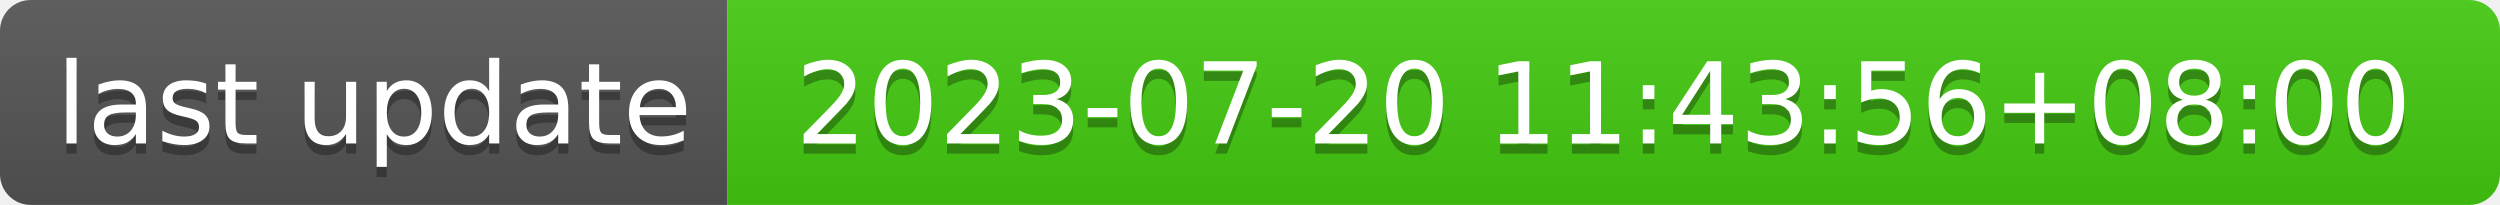
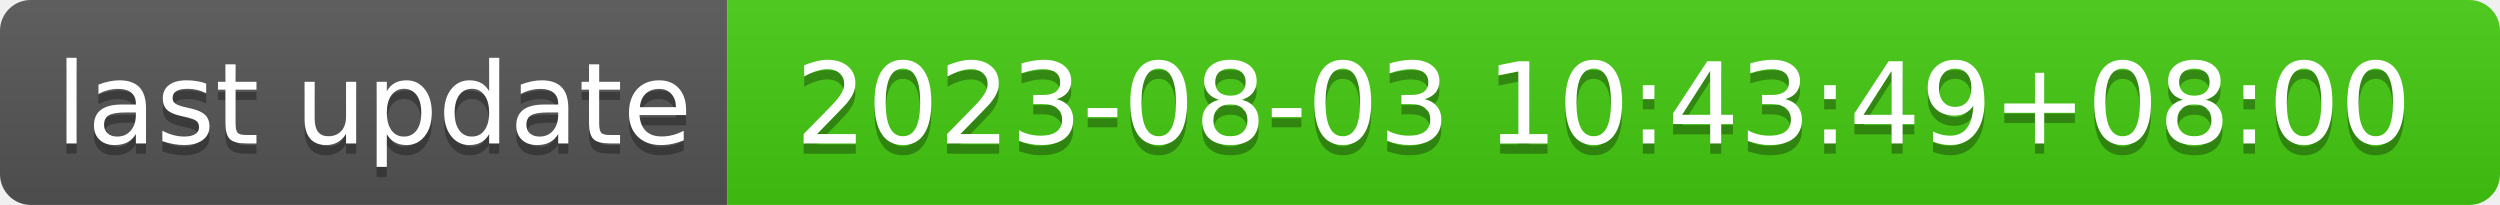
- <svg xmlns="http://www.w3.org/2000/svg" width="244" height="20" role="img" aria-label="last update: 2023-07-20 11:43:56+08:00">
+ <svg xmlns="http://www.w3.org/2000/svg" width="244" height="20" role="img" aria-label="last update: 2023-08-03 10:43:49+08:00">
  <linearGradient id="s" x2="0" y2="100%">
    <stop offset="0" stop-color="#bbb" stop-opacity=".1" />
    <stop offset="1" stop-opacity=".1" />
  </linearGradient>
  <clipPath id="r">
    <rect width="244" height="20" rx="3" fill="#fff" />
  </clipPath>
  <g clip-path="url(#r)">
    <rect width="71" height="20" fill="#555" />
    <rect x="71" width="173" height="20" fill="#4c1" />
    <rect width="244" height="20" fill="url(#s)" />
  </g>
  <g fill="#fff" text-anchor="middle" font-family="Verdana,Geneva,DejaVu Sans,sans-serif" text-rendering="geometricPrecision" font-size="110">
    <text aria-hidden="true" x="365" y="150" fill="#010101" fill-opacity=".3" transform="scale(.1)" textLength="610">last update</text>
    <text x="365" y="140" transform="scale(.1)" fill="#fff" textLength="610">last update</text>
-     <text aria-hidden="true" x="1565" y="150" fill="#010101" fill-opacity=".3" transform="scale(.1)" textLength="1630">2023-07-20 11:43:56+08:00</text>
-     <text x="1565" y="140" transform="scale(.1)" fill="#fff" textLength="1630">2023-07-20 11:43:56+08:00</text>
+     <text aria-hidden="true" x="1565" y="150" fill="#010101" fill-opacity=".3" transform="scale(.1)" textLength="1630">2023-08-03 10:43:49+08:00</text>
+     <text x="1565" y="140" transform="scale(.1)" fill="#fff" textLength="1630">2023-08-03 10:43:49+08:00</text>
  </g>
</svg>
